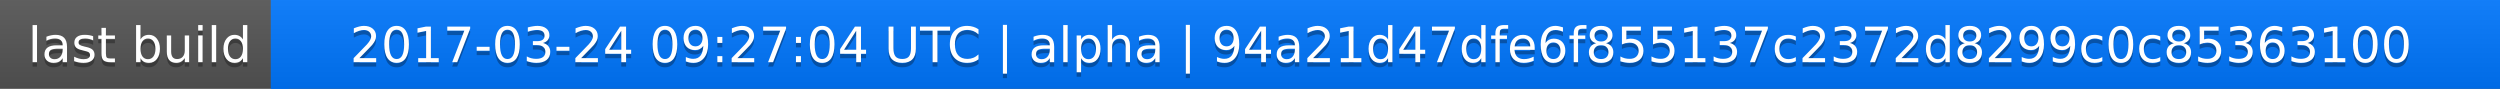
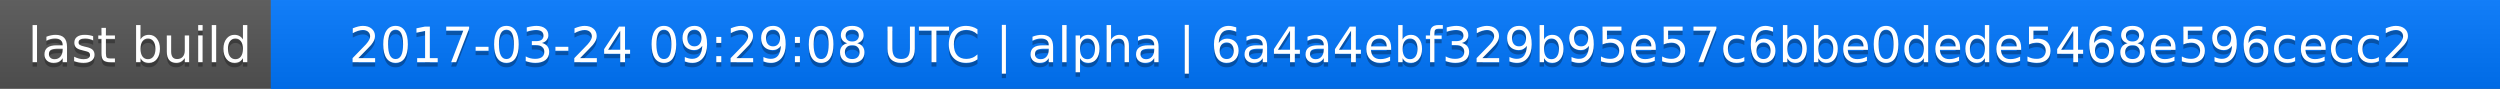
<svg xmlns="http://www.w3.org/2000/svg" width="563" height="20">
  <linearGradient id="a" x2="0" y2="100%">
    <stop offset="0" stop-color="#bbb" stop-opacity=".1" />
    <stop offset="1" stop-opacity=".1" />
  </linearGradient>
  <rect rx="0" width="563" height="20" fill="#555" />
  <rect rx="0" x="61" width="502" height="20" fill="#07f" />
  <path fill="#07f" d="M61 0h4v20h-4z" />
  <rect rx="0" width="563" height="20" fill="url(#a)" />
  <g fill="#fff" text-anchor="middle" font-family="DejaVu Sans,Verdana,Geneva,sans-serif" font-size="11">
    <text x="31.5" y="15" fill="#010101" fill-opacity=".3">last build</text>
    <text x="31.5" y="14">last build</text>
-     <text x="311" y="15" fill="#010101" fill-opacity=".3">2017-03-24 09:27:04 UTC | alpha | 94a21d47dfe6f855137c2372d8299c0c85363100</text>
-     <text x="311" y="14">2017-03-24 09:27:04 UTC | alpha | 94a21d47dfe6f855137c2372d8299c0c85363100</text>
+     <text x="311" y="15" fill="#010101" fill-opacity=".3">2017-03-24 09:29:08 UTC | alpha | 6a4a4ebf329b95e57c6bbe0dede5468e596cecc2</text>
+     <text x="311" y="14">2017-03-24 09:29:08 UTC | alpha | 6a4a4ebf329b95e57c6bbe0dede5468e596cecc2</text>
  </g>
</svg>
